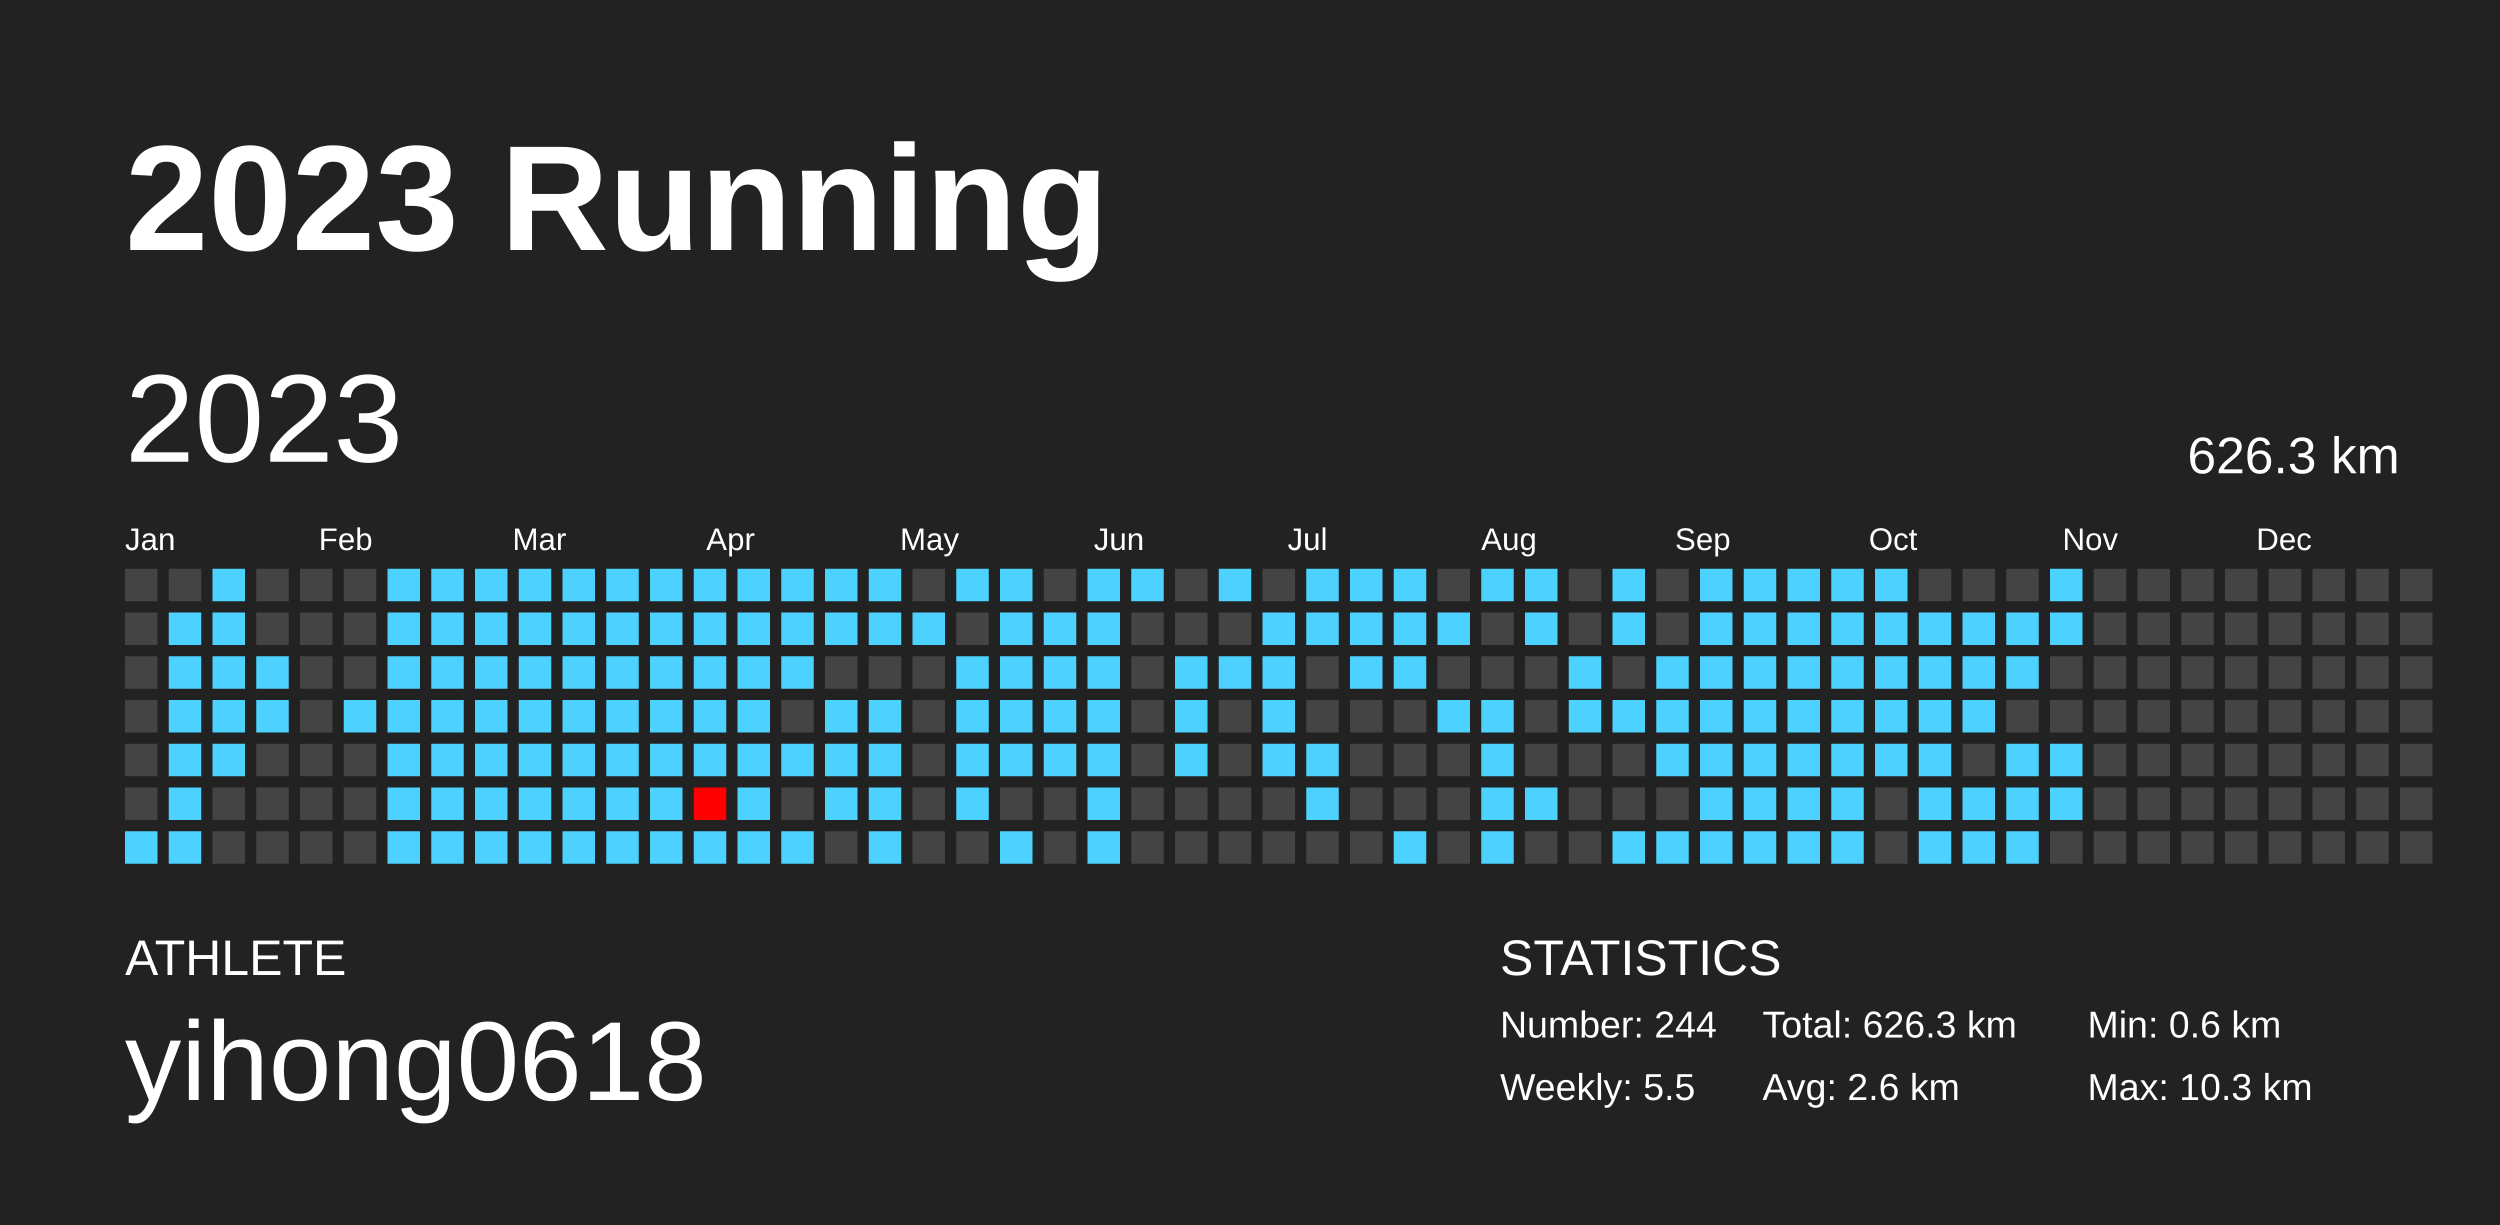
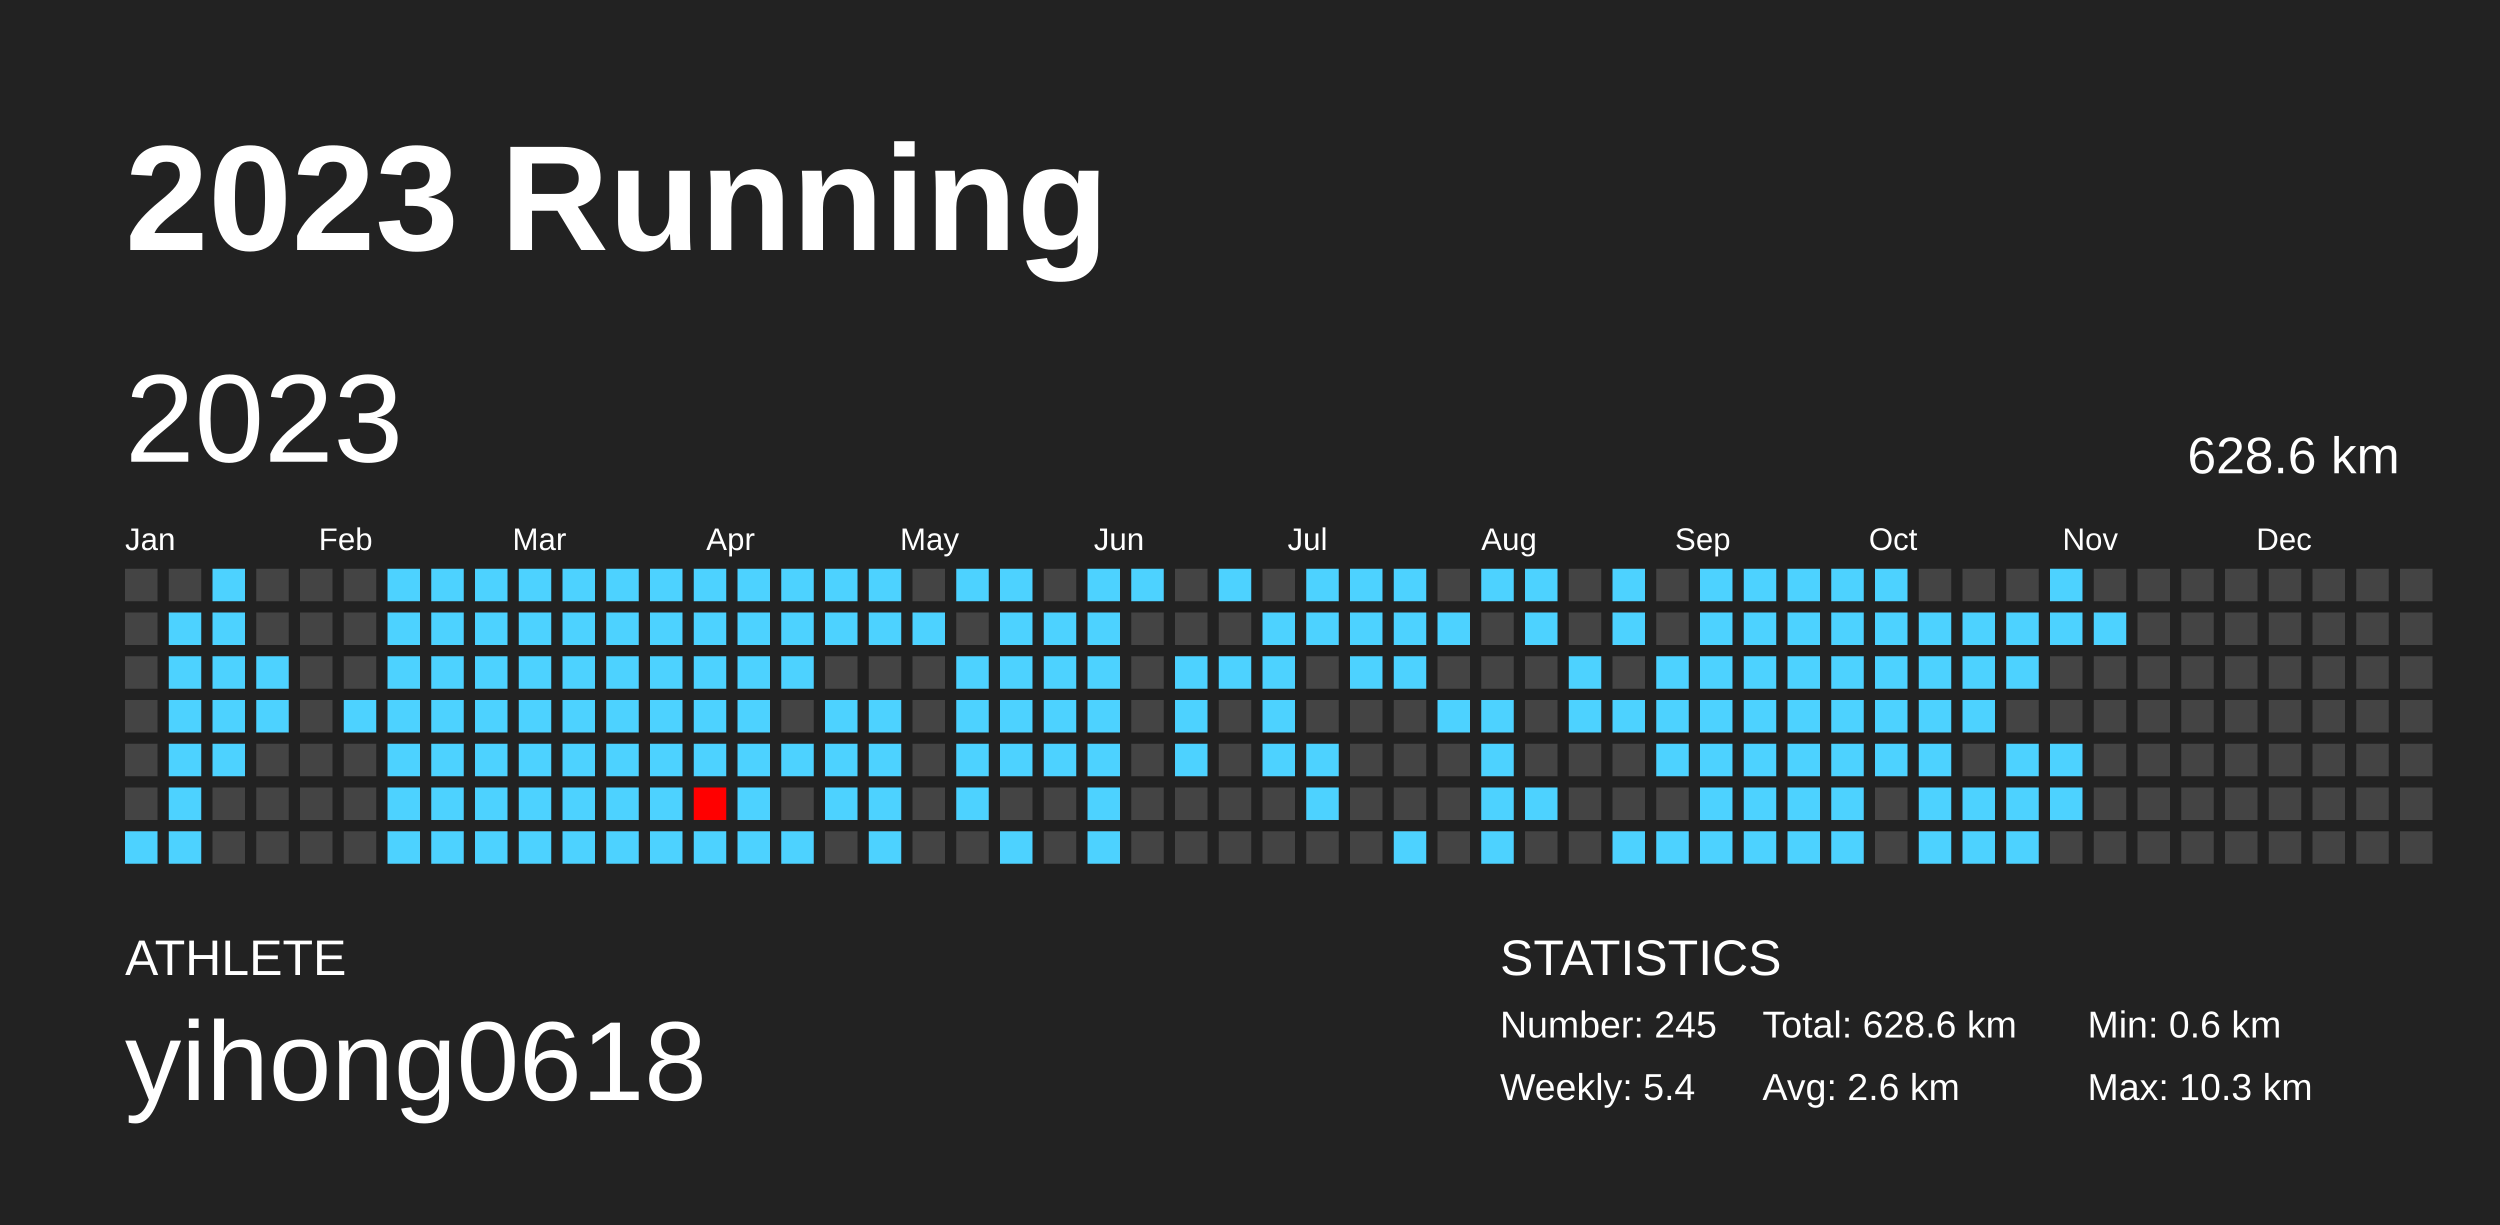
<svg xmlns="http://www.w3.org/2000/svg" baseProfile="full" height="98mm" version="1.1" viewBox="0,0,200,98" width="200mm">
  <defs />
  <rect fill="#222222" height="98" width="200" x="0" y="0" />
  <text fill="#FFFFFF" style="font-size:12px; font-family:Arial; font-weight:bold;" x="10" y="20">2023 Running</text>
  <text fill="#FFFFFF" style="font-size:4px; font-family:Arial" x="10" y="78">ATHLETE</text>
  <text fill="#FFFFFF" style="font-size:9px; font-family:Arial" x="10" y="88">yihong0618</text>
  <text fill="#FFFFFF" style="font-size:4px; font-family:Arial" x="120" y="78">STATISTICS</text>
-   <text fill="#FFFFFF" style="font-size:3px; font-family:Arial" x="120" y="83">Number: 244</text>
-   <text fill="#FFFFFF" style="font-size:3px; font-family:Arial" x="120" y="88">Weekly: 5.5</text>
-   <text fill="#FFFFFF" style="font-size:3px; font-family:Arial" x="141" y="83">Total: 626.3 km</text>
+   <text fill="#FFFFFF" style="font-size:3px; font-family:Arial" x="120" y="83">Number: 245</text>
+   <text fill="#FFFFFF" style="font-size:3px; font-family:Arial" x="120" y="88">Weekly: 5.4</text>
+   <text fill="#FFFFFF" style="font-size:3px; font-family:Arial" x="141" y="83">Total: 628.6 km</text>
  <text fill="#FFFFFF" style="font-size:3px; font-family:Arial" x="141" y="88">Avg: 2.6 km</text>
  <text fill="#FFFFFF" style="font-size:3px; font-family:Arial" x="167" y="83">Min: 0.6 km</text>
  <text fill="#FFFFFF" style="font-size:3px; font-family:Arial" x="167" y="88">Max: 10.3 km</text>
  <text dominant-baseline="hanging" fill="#FFFFFF" style="font-size:10.0px; font-family:Arial;" x="10" y="30">2023</text>
-   <text dominant-baseline="hanging" fill="#FFFFFF" style="font-size:4.125px; font-family:Arial;" x="175" y="35">626.3 km</text>
+   <text dominant-baseline="hanging" fill="#FFFFFF" style="font-size:4.125px; font-family:Arial;" x="175" y="35">628.6 km</text>
  <text fill="#FFFFFF" style="font-size:2.5px; font-family:Arial" x="10.0" y="44">Jan</text>
  <text fill="#FFFFFF" style="font-size:2.5px; font-family:Arial" x="25.5" y="44">Feb</text>
  <text fill="#FFFFFF" style="font-size:2.5px; font-family:Arial" x="41.0" y="44">Mar</text>
  <text fill="#FFFFFF" style="font-size:2.5px; font-family:Arial" x="56.5" y="44">Apr</text>
  <text fill="#FFFFFF" style="font-size:2.5px; font-family:Arial" x="72.0" y="44">May</text>
  <text fill="#FFFFFF" style="font-size:2.5px; font-family:Arial" x="87.5" y="44">Jun</text>
  <text fill="#FFFFFF" style="font-size:2.5px; font-family:Arial" x="103.0" y="44">Jul</text>
  <text fill="#FFFFFF" style="font-size:2.5px; font-family:Arial" x="118.5" y="44">Aug</text>
  <text fill="#FFFFFF" style="font-size:2.5px; font-family:Arial" x="134.0" y="44">Sep</text>
  <text fill="#FFFFFF" style="font-size:2.5px; font-family:Arial" x="149.5" y="44">Oct</text>
  <text fill="#FFFFFF" style="font-size:2.5px; font-family:Arial" x="165.0" y="44">Nov</text>
  <text fill="#FFFFFF" style="font-size:2.5px; font-family:Arial" x="180.5" y="44">Dec</text>
  <rect fill="#444444" height="2.6" width="2.6" x="10.0" y="45.5" />
  <rect fill="#444444" height="2.6" width="2.6" x="10.0" y="49.0" />
  <rect fill="#444444" height="2.6" width="2.6" x="10.0" y="52.5" />
  <rect fill="#444444" height="2.6" width="2.6" x="10.0" y="56.0" />
  <rect fill="#444444" height="2.6" width="2.6" x="10.0" y="59.5" />
  <rect fill="#444444" height="2.6" width="2.6" x="10.0" y="63.0" />
  <rect fill="#4dd2ff" height="2.6" width="2.6" x="10.0" y="66.5" />
  <rect fill="#444444" height="2.6" width="2.6" x="13.5" y="45.5" />
  <rect fill="#4dd2ff" height="2.6" width="2.6" x="13.5" y="49.0" />
  <rect fill="#4dd2ff" height="2.6" width="2.6" x="13.5" y="52.5" />
  <rect fill="#4dd2ff" height="2.6" width="2.6" x="13.5" y="56.0" />
  <rect fill="#4dd2ff" height="2.6" width="2.6" x="13.5" y="59.5" />
  <rect fill="#4dd2ff" height="2.6" width="2.6" x="13.5" y="63.0" />
  <rect fill="#4dd2ff" height="2.6" width="2.6" x="13.5" y="66.5" />
  <rect fill="#4dd2ff" height="2.6" width="2.6" x="17.0" y="45.5" />
  <rect fill="#4dd2ff" height="2.6" width="2.6" x="17.0" y="49.0" />
  <rect fill="#4dd2ff" height="2.6" width="2.6" x="17.0" y="52.5" />
  <rect fill="#4dd2ff" height="2.6" width="2.6" x="17.0" y="56.0" />
  <rect fill="#4dd2ff" height="2.6" width="2.6" x="17.0" y="59.5" />
  <rect fill="#444444" height="2.6" width="2.6" x="17.0" y="63.0" />
  <rect fill="#444444" height="2.6" width="2.6" x="17.0" y="66.5" />
  <rect fill="#444444" height="2.6" width="2.6" x="20.5" y="45.5" />
  <rect fill="#444444" height="2.6" width="2.6" x="20.5" y="49.0" />
  <rect fill="#4dd2ff" height="2.6" width="2.6" x="20.5" y="52.5" />
  <rect fill="#4dd2ff" height="2.6" width="2.6" x="20.5" y="56.0" />
  <rect fill="#444444" height="2.6" width="2.6" x="20.5" y="59.5" />
  <rect fill="#444444" height="2.6" width="2.6" x="20.5" y="63.0" />
  <rect fill="#444444" height="2.6" width="2.6" x="20.5" y="66.5" />
  <rect fill="#444444" height="2.6" width="2.6" x="24.0" y="45.5" />
  <rect fill="#444444" height="2.6" width="2.6" x="24.0" y="49.0" />
  <rect fill="#444444" height="2.6" width="2.6" x="24.0" y="52.5" />
  <rect fill="#444444" height="2.6" width="2.6" x="24.0" y="56.0" />
  <rect fill="#444444" height="2.6" width="2.6" x="24.0" y="59.5" />
  <rect fill="#444444" height="2.6" width="2.6" x="24.0" y="63.0" />
  <rect fill="#444444" height="2.6" width="2.6" x="24.0" y="66.5" />
  <rect fill="#444444" height="2.6" width="2.6" x="27.5" y="45.5" />
  <rect fill="#444444" height="2.6" width="2.6" x="27.5" y="49.0" />
  <rect fill="#444444" height="2.6" width="2.6" x="27.5" y="52.5" />
  <rect fill="#4dd2ff" height="2.6" width="2.6" x="27.5" y="56.0" />
  <rect fill="#444444" height="2.6" width="2.6" x="27.5" y="59.5" />
  <rect fill="#444444" height="2.6" width="2.6" x="27.5" y="63.0" />
  <rect fill="#444444" height="2.6" width="2.6" x="27.5" y="66.5" />
  <rect fill="#4dd2ff" height="2.6" width="2.6" x="31.0" y="45.5" />
  <rect fill="#4dd2ff" height="2.6" width="2.6" x="31.0" y="49.0" />
  <rect fill="#4dd2ff" height="2.6" width="2.6" x="31.0" y="52.5" />
  <rect fill="#4dd2ff" height="2.6" width="2.6" x="31.0" y="56.0" />
  <rect fill="#4dd2ff" height="2.6" width="2.6" x="31.0" y="59.5" />
  <rect fill="#4dd2ff" height="2.6" width="2.6" x="31.0" y="63.0" />
  <rect fill="#4dd2ff" height="2.6" width="2.6" x="31.0" y="66.5" />
  <rect fill="#4dd2ff" height="2.6" width="2.6" x="34.5" y="45.5" />
  <rect fill="#4dd2ff" height="2.6" width="2.6" x="34.5" y="49.0" />
  <rect fill="#4dd2ff" height="2.6" width="2.6" x="34.5" y="52.5" />
  <rect fill="#4dd2ff" height="2.6" width="2.6" x="34.5" y="56.0" />
  <rect fill="#4dd2ff" height="2.6" width="2.6" x="34.5" y="59.5" />
  <rect fill="#4dd2ff" height="2.6" width="2.6" x="34.5" y="63.0" />
  <rect fill="#4dd2ff" height="2.6" width="2.6" x="34.5" y="66.5" />
  <rect fill="#4dd2ff" height="2.6" width="2.6" x="38.0" y="45.5" />
  <rect fill="#4dd2ff" height="2.6" width="2.6" x="38.0" y="49.0" />
  <rect fill="#4dd2ff" height="2.6" width="2.6" x="38.0" y="52.5" />
  <rect fill="#4dd2ff" height="2.6" width="2.6" x="38.0" y="56.0" />
  <rect fill="#4dd2ff" height="2.6" width="2.6" x="38.0" y="59.5" />
  <rect fill="#4dd2ff" height="2.6" width="2.6" x="38.0" y="63.0" />
  <rect fill="#4dd2ff" height="2.6" width="2.6" x="38.0" y="66.5" />
  <rect fill="#4dd2ff" height="2.6" width="2.6" x="41.5" y="45.5" />
  <rect fill="#4dd2ff" height="2.6" width="2.6" x="41.5" y="49.0" />
  <rect fill="#4dd2ff" height="2.6" width="2.6" x="41.5" y="52.5" />
  <rect fill="#4dd2ff" height="2.6" width="2.6" x="41.5" y="56.0" />
  <rect fill="#4dd2ff" height="2.6" width="2.6" x="41.5" y="59.5" />
  <rect fill="#4dd2ff" height="2.6" width="2.6" x="41.5" y="63.0" />
  <rect fill="#4dd2ff" height="2.6" width="2.6" x="41.5" y="66.5" />
  <rect fill="#4dd2ff" height="2.6" width="2.6" x="45.0" y="45.5" />
  <rect fill="#4dd2ff" height="2.6" width="2.6" x="45.0" y="49.0" />
  <rect fill="#4dd2ff" height="2.6" width="2.6" x="45.0" y="52.5" />
  <rect fill="#4dd2ff" height="2.6" width="2.6" x="45.0" y="56.0" />
  <rect fill="#4dd2ff" height="2.6" width="2.6" x="45.0" y="59.5" />
  <rect fill="#4dd2ff" height="2.6" width="2.6" x="45.0" y="63.0" />
  <rect fill="#4dd2ff" height="2.6" width="2.6" x="45.0" y="66.5" />
  <rect fill="#4dd2ff" height="2.6" width="2.6" x="48.5" y="45.5" />
  <rect fill="#4dd2ff" height="2.6" width="2.6" x="48.5" y="49.0" />
  <rect fill="#4dd2ff" height="2.6" width="2.6" x="48.5" y="52.5" />
  <rect fill="#4dd2ff" height="2.6" width="2.6" x="48.5" y="56.0" />
  <rect fill="#4dd2ff" height="2.6" width="2.6" x="48.5" y="59.5" />
  <rect fill="#4dd2ff" height="2.6" width="2.6" x="48.5" y="63.0" />
  <rect fill="#4dd2ff" height="2.6" width="2.6" x="48.5" y="66.5" />
  <rect fill="#4dd2ff" height="2.6" width="2.6" x="52.0" y="45.5" />
  <rect fill="#4dd2ff" height="2.6" width="2.6" x="52.0" y="49.0" />
  <rect fill="#4dd2ff" height="2.6" width="2.6" x="52.0" y="52.5" />
  <rect fill="#4dd2ff" height="2.6" width="2.6" x="52.0" y="56.0" />
  <rect fill="#4dd2ff" height="2.6" width="2.6" x="52.0" y="59.5" />
  <rect fill="#4dd2ff" height="2.6" width="2.6" x="52.0" y="63.0" />
  <rect fill="#4dd2ff" height="2.6" width="2.6" x="52.0" y="66.5" />
  <rect fill="#4dd2ff" height="2.6" width="2.6" x="55.5" y="45.5" />
  <rect fill="#4dd2ff" height="2.6" width="2.6" x="55.5" y="49.0" />
  <rect fill="#4dd2ff" height="2.6" width="2.6" x="55.5" y="52.5" />
  <rect fill="#4dd2ff" height="2.6" width="2.6" x="55.5" y="56.0" />
  <rect fill="#4dd2ff" height="2.6" width="2.6" x="55.5" y="59.5" />
  <rect fill="#ff0000" height="2.6" width="2.6" x="55.5" y="63.0" />
  <rect fill="#4dd2ff" height="2.6" width="2.6" x="55.5" y="66.5" />
  <rect fill="#4dd2ff" height="2.6" width="2.6" x="59.0" y="45.5" />
  <rect fill="#4dd2ff" height="2.6" width="2.6" x="59.0" y="49.0" />
  <rect fill="#4dd2ff" height="2.6" width="2.6" x="59.0" y="52.5" />
  <rect fill="#4dd2ff" height="2.6" width="2.6" x="59.0" y="56.0" />
  <rect fill="#4dd2ff" height="2.6" width="2.6" x="59.0" y="59.5" />
  <rect fill="#4dd2ff" height="2.6" width="2.6" x="59.0" y="63.0" />
  <rect fill="#4dd2ff" height="2.6" width="2.6" x="59.0" y="66.5" />
  <rect fill="#4dd2ff" height="2.6" width="2.6" x="62.5" y="45.5" />
  <rect fill="#4dd2ff" height="2.6" width="2.6" x="62.5" y="49.0" />
  <rect fill="#4dd2ff" height="2.6" width="2.6" x="62.5" y="52.5" />
  <rect fill="#444444" height="2.6" width="2.6" x="62.5" y="56.0" />
  <rect fill="#4dd2ff" height="2.6" width="2.6" x="62.5" y="59.5" />
  <rect fill="#444444" height="2.6" width="2.6" x="62.5" y="63.0" />
  <rect fill="#4dd2ff" height="2.6" width="2.6" x="62.5" y="66.5" />
  <rect fill="#4dd2ff" height="2.6" width="2.6" x="66.0" y="45.5" />
  <rect fill="#4dd2ff" height="2.6" width="2.6" x="66.0" y="49.0" />
  <rect fill="#444444" height="2.6" width="2.6" x="66.0" y="52.5" />
  <rect fill="#4dd2ff" height="2.6" width="2.6" x="66.0" y="56.0" />
  <rect fill="#4dd2ff" height="2.6" width="2.6" x="66.0" y="59.5" />
  <rect fill="#4dd2ff" height="2.6" width="2.6" x="66.0" y="63.0" />
  <rect fill="#444444" height="2.6" width="2.6" x="66.0" y="66.5" />
  <rect fill="#4dd2ff" height="2.6" width="2.6" x="69.5" y="45.5" />
  <rect fill="#4dd2ff" height="2.6" width="2.6" x="69.5" y="49.0" />
  <rect fill="#444444" height="2.6" width="2.6" x="69.5" y="52.5" />
  <rect fill="#4dd2ff" height="2.6" width="2.6" x="69.5" y="56.0" />
  <rect fill="#4dd2ff" height="2.6" width="2.6" x="69.5" y="59.5" />
  <rect fill="#4dd2ff" height="2.6" width="2.6" x="69.5" y="63.0" />
  <rect fill="#4dd2ff" height="2.6" width="2.6" x="69.5" y="66.5" />
  <rect fill="#444444" height="2.6" width="2.6" x="73.0" y="45.5" />
  <rect fill="#4dd2ff" height="2.6" width="2.6" x="73.0" y="49.0" />
  <rect fill="#444444" height="2.6" width="2.6" x="73.0" y="52.5" />
  <rect fill="#444444" height="2.6" width="2.6" x="73.0" y="56.0" />
  <rect fill="#444444" height="2.6" width="2.6" x="73.0" y="59.5" />
  <rect fill="#444444" height="2.6" width="2.6" x="73.0" y="63.0" />
  <rect fill="#444444" height="2.6" width="2.6" x="73.0" y="66.5" />
  <rect fill="#4dd2ff" height="2.6" width="2.6" x="76.5" y="45.5" />
  <rect fill="#444444" height="2.6" width="2.6" x="76.5" y="49.0" />
  <rect fill="#4dd2ff" height="2.6" width="2.6" x="76.5" y="52.5" />
  <rect fill="#4dd2ff" height="2.6" width="2.6" x="76.5" y="56.0" />
  <rect fill="#4dd2ff" height="2.6" width="2.6" x="76.5" y="59.5" />
  <rect fill="#4dd2ff" height="2.6" width="2.6" x="76.5" y="63.0" />
  <rect fill="#444444" height="2.6" width="2.6" x="76.5" y="66.5" />
  <rect fill="#4dd2ff" height="2.6" width="2.6" x="80.0" y="45.5" />
  <rect fill="#4dd2ff" height="2.6" width="2.6" x="80.0" y="49.0" />
  <rect fill="#4dd2ff" height="2.6" width="2.6" x="80.0" y="52.5" />
  <rect fill="#4dd2ff" height="2.6" width="2.6" x="80.0" y="56.0" />
  <rect fill="#4dd2ff" height="2.6" width="2.6" x="80.0" y="59.5" />
  <rect fill="#444444" height="2.6" width="2.6" x="80.0" y="63.0" />
  <rect fill="#4dd2ff" height="2.6" width="2.6" x="80.0" y="66.5" />
  <rect fill="#444444" height="2.6" width="2.6" x="83.5" y="45.5" />
  <rect fill="#4dd2ff" height="2.6" width="2.6" x="83.5" y="49.0" />
  <rect fill="#4dd2ff" height="2.6" width="2.6" x="83.5" y="52.5" />
  <rect fill="#4dd2ff" height="2.6" width="2.6" x="83.5" y="56.0" />
  <rect fill="#4dd2ff" height="2.6" width="2.6" x="83.5" y="59.5" />
  <rect fill="#444444" height="2.6" width="2.6" x="83.5" y="63.0" />
  <rect fill="#444444" height="2.6" width="2.6" x="83.5" y="66.5" />
  <rect fill="#4dd2ff" height="2.6" width="2.6" x="87.0" y="45.5" />
  <rect fill="#4dd2ff" height="2.6" width="2.6" x="87.0" y="49.0" />
  <rect fill="#4dd2ff" height="2.6" width="2.6" x="87.0" y="52.5" />
  <rect fill="#4dd2ff" height="2.6" width="2.6" x="87.0" y="56.0" />
  <rect fill="#4dd2ff" height="2.6" width="2.6" x="87.0" y="59.5" />
  <rect fill="#4dd2ff" height="2.6" width="2.6" x="87.0" y="63.0" />
  <rect fill="#4dd2ff" height="2.6" width="2.6" x="87.0" y="66.5" />
  <rect fill="#4dd2ff" height="2.6" width="2.6" x="90.5" y="45.5" />
  <rect fill="#444444" height="2.6" width="2.6" x="90.5" y="49.0" />
  <rect fill="#444444" height="2.6" width="2.6" x="90.5" y="52.5" />
  <rect fill="#444444" height="2.6" width="2.6" x="90.5" y="56.0" />
  <rect fill="#444444" height="2.6" width="2.6" x="90.5" y="59.5" />
  <rect fill="#444444" height="2.6" width="2.6" x="90.5" y="63.0" />
  <rect fill="#444444" height="2.6" width="2.6" x="90.5" y="66.5" />
  <rect fill="#444444" height="2.6" width="2.6" x="94.0" y="45.5" />
  <rect fill="#444444" height="2.6" width="2.6" x="94.0" y="49.0" />
  <rect fill="#4dd2ff" height="2.6" width="2.6" x="94.0" y="52.5" />
  <rect fill="#4dd2ff" height="2.6" width="2.6" x="94.0" y="56.0" />
  <rect fill="#4dd2ff" height="2.6" width="2.6" x="94.0" y="59.5" />
  <rect fill="#444444" height="2.6" width="2.6" x="94.0" y="63.0" />
  <rect fill="#444444" height="2.6" width="2.6" x="94.0" y="66.5" />
  <rect fill="#4dd2ff" height="2.6" width="2.6" x="97.5" y="45.5" />
  <rect fill="#444444" height="2.6" width="2.6" x="97.5" y="49.0" />
  <rect fill="#4dd2ff" height="2.6" width="2.6" x="97.5" y="52.5" />
  <rect fill="#444444" height="2.6" width="2.6" x="97.5" y="56.0" />
  <rect fill="#444444" height="2.6" width="2.6" x="97.5" y="59.5" />
  <rect fill="#444444" height="2.6" width="2.6" x="97.5" y="63.0" />
  <rect fill="#444444" height="2.6" width="2.6" x="97.5" y="66.5" />
  <rect fill="#444444" height="2.6" width="2.6" x="101.0" y="45.5" />
  <rect fill="#4dd2ff" height="2.6" width="2.6" x="101.0" y="49.0" />
  <rect fill="#4dd2ff" height="2.6" width="2.6" x="101.0" y="52.5" />
  <rect fill="#4dd2ff" height="2.6" width="2.6" x="101.0" y="56.0" />
  <rect fill="#4dd2ff" height="2.6" width="2.6" x="101.0" y="59.5" />
  <rect fill="#444444" height="2.6" width="2.6" x="101.0" y="63.0" />
  <rect fill="#444444" height="2.6" width="2.6" x="101.0" y="66.5" />
  <rect fill="#4dd2ff" height="2.6" width="2.6" x="104.5" y="45.5" />
  <rect fill="#4dd2ff" height="2.6" width="2.6" x="104.5" y="49.0" />
  <rect fill="#444444" height="2.6" width="2.6" x="104.5" y="52.5" />
  <rect fill="#444444" height="2.6" width="2.6" x="104.5" y="56.0" />
  <rect fill="#4dd2ff" height="2.6" width="2.6" x="104.5" y="59.5" />
  <rect fill="#4dd2ff" height="2.6" width="2.6" x="104.5" y="63.0" />
  <rect fill="#444444" height="2.6" width="2.6" x="104.5" y="66.5" />
  <rect fill="#4dd2ff" height="2.6" width="2.6" x="108.0" y="45.5" />
  <rect fill="#4dd2ff" height="2.6" width="2.6" x="108.0" y="49.0" />
  <rect fill="#4dd2ff" height="2.6" width="2.6" x="108.0" y="52.5" />
  <rect fill="#444444" height="2.6" width="2.6" x="108.0" y="56.0" />
  <rect fill="#444444" height="2.6" width="2.6" x="108.0" y="59.5" />
  <rect fill="#444444" height="2.6" width="2.6" x="108.0" y="63.0" />
  <rect fill="#444444" height="2.6" width="2.6" x="108.0" y="66.5" />
  <rect fill="#4dd2ff" height="2.6" width="2.6" x="111.5" y="45.5" />
  <rect fill="#4dd2ff" height="2.6" width="2.6" x="111.5" y="49.0" />
  <rect fill="#4dd2ff" height="2.6" width="2.6" x="111.5" y="52.5" />
  <rect fill="#444444" height="2.6" width="2.6" x="111.5" y="56.0" />
  <rect fill="#444444" height="2.6" width="2.6" x="111.5" y="59.5" />
  <rect fill="#444444" height="2.6" width="2.6" x="111.5" y="63.0" />
  <rect fill="#4dd2ff" height="2.6" width="2.6" x="111.5" y="66.5" />
  <rect fill="#444444" height="2.6" width="2.6" x="115.0" y="45.5" />
  <rect fill="#4dd2ff" height="2.6" width="2.6" x="115.0" y="49.0" />
  <rect fill="#444444" height="2.6" width="2.6" x="115.0" y="52.5" />
  <rect fill="#4dd2ff" height="2.6" width="2.6" x="115.0" y="56.0" />
  <rect fill="#444444" height="2.6" width="2.6" x="115.0" y="59.5" />
  <rect fill="#444444" height="2.6" width="2.6" x="115.0" y="63.0" />
  <rect fill="#444444" height="2.6" width="2.6" x="115.0" y="66.5" />
  <rect fill="#4dd2ff" height="2.6" width="2.6" x="118.5" y="45.5" />
  <rect fill="#444444" height="2.6" width="2.6" x="118.5" y="49.0" />
  <rect fill="#444444" height="2.6" width="2.6" x="118.5" y="52.5" />
  <rect fill="#4dd2ff" height="2.6" width="2.6" x="118.5" y="56.0" />
  <rect fill="#4dd2ff" height="2.6" width="2.6" x="118.5" y="59.5" />
  <rect fill="#4dd2ff" height="2.6" width="2.6" x="118.5" y="63.0" />
  <rect fill="#4dd2ff" height="2.6" width="2.6" x="118.5" y="66.5" />
  <rect fill="#4dd2ff" height="2.6" width="2.6" x="122.0" y="45.5" />
  <rect fill="#4dd2ff" height="2.6" width="2.6" x="122.0" y="49.0" />
  <rect fill="#444444" height="2.6" width="2.6" x="122.0" y="52.5" />
  <rect fill="#444444" height="2.6" width="2.6" x="122.0" y="56.0" />
  <rect fill="#444444" height="2.6" width="2.6" x="122.0" y="59.5" />
  <rect fill="#4dd2ff" height="2.6" width="2.6" x="122.0" y="63.0" />
  <rect fill="#444444" height="2.6" width="2.6" x="122.0" y="66.5" />
  <rect fill="#444444" height="2.6" width="2.6" x="125.5" y="45.5" />
  <rect fill="#444444" height="2.6" width="2.6" x="125.5" y="49.0" />
  <rect fill="#4dd2ff" height="2.6" width="2.6" x="125.5" y="52.5" />
  <rect fill="#4dd2ff" height="2.6" width="2.6" x="125.5" y="56.0" />
  <rect fill="#444444" height="2.6" width="2.6" x="125.5" y="59.5" />
  <rect fill="#444444" height="2.6" width="2.6" x="125.5" y="63.0" />
  <rect fill="#444444" height="2.6" width="2.6" x="125.5" y="66.5" />
  <rect fill="#4dd2ff" height="2.6" width="2.6" x="129.0" y="45.5" />
  <rect fill="#4dd2ff" height="2.6" width="2.6" x="129.0" y="49.0" />
  <rect fill="#444444" height="2.6" width="2.6" x="129.0" y="52.5" />
  <rect fill="#4dd2ff" height="2.6" width="2.6" x="129.0" y="56.0" />
  <rect fill="#444444" height="2.6" width="2.6" x="129.0" y="59.5" />
  <rect fill="#444444" height="2.6" width="2.6" x="129.0" y="63.0" />
  <rect fill="#4dd2ff" height="2.6" width="2.6" x="129.0" y="66.5" />
  <rect fill="#444444" height="2.6" width="2.6" x="132.5" y="45.5" />
  <rect fill="#444444" height="2.6" width="2.6" x="132.5" y="49.0" />
  <rect fill="#4dd2ff" height="2.6" width="2.6" x="132.5" y="52.5" />
  <rect fill="#4dd2ff" height="2.6" width="2.6" x="132.5" y="56.0" />
  <rect fill="#4dd2ff" height="2.6" width="2.6" x="132.5" y="59.5" />
  <rect fill="#444444" height="2.6" width="2.6" x="132.5" y="63.0" />
  <rect fill="#4dd2ff" height="2.6" width="2.6" x="132.5" y="66.5" />
  <rect fill="#4dd2ff" height="2.6" width="2.6" x="136.0" y="45.5" />
  <rect fill="#4dd2ff" height="2.6" width="2.6" x="136.0" y="49.0" />
  <rect fill="#4dd2ff" height="2.6" width="2.6" x="136.0" y="52.5" />
  <rect fill="#4dd2ff" height="2.6" width="2.6" x="136.0" y="56.0" />
  <rect fill="#4dd2ff" height="2.6" width="2.6" x="136.0" y="59.5" />
  <rect fill="#4dd2ff" height="2.6" width="2.6" x="136.0" y="63.0" />
  <rect fill="#4dd2ff" height="2.6" width="2.6" x="136.0" y="66.5" />
  <rect fill="#4dd2ff" height="2.6" width="2.6" x="139.5" y="45.5" />
  <rect fill="#4dd2ff" height="2.6" width="2.6" x="139.5" y="49.0" />
  <rect fill="#4dd2ff" height="2.6" width="2.6" x="139.5" y="52.5" />
  <rect fill="#4dd2ff" height="2.6" width="2.6" x="139.5" y="56.0" />
  <rect fill="#4dd2ff" height="2.6" width="2.6" x="139.5" y="59.5" />
  <rect fill="#4dd2ff" height="2.6" width="2.6" x="139.5" y="63.0" />
  <rect fill="#4dd2ff" height="2.6" width="2.6" x="139.5" y="66.5" />
  <rect fill="#4dd2ff" height="2.6" width="2.6" x="143.0" y="45.5" />
  <rect fill="#4dd2ff" height="2.6" width="2.6" x="143.0" y="49.0" />
  <rect fill="#4dd2ff" height="2.6" width="2.6" x="143.0" y="52.5" />
  <rect fill="#4dd2ff" height="2.6" width="2.6" x="143.0" y="56.0" />
  <rect fill="#4dd2ff" height="2.6" width="2.6" x="143.0" y="59.5" />
  <rect fill="#4dd2ff" height="2.6" width="2.6" x="143.0" y="63.0" />
  <rect fill="#4dd2ff" height="2.6" width="2.6" x="143.0" y="66.5" />
  <rect fill="#4dd2ff" height="2.6" width="2.6" x="146.5" y="45.5" />
  <rect fill="#4dd2ff" height="2.6" width="2.6" x="146.5" y="49.0" />
  <rect fill="#4dd2ff" height="2.6" width="2.6" x="146.5" y="52.5" />
  <rect fill="#4dd2ff" height="2.6" width="2.6" x="146.5" y="56.0" />
  <rect fill="#4dd2ff" height="2.6" width="2.6" x="146.5" y="59.5" />
  <rect fill="#4dd2ff" height="2.6" width="2.6" x="146.5" y="63.0" />
  <rect fill="#4dd2ff" height="2.6" width="2.6" x="146.5" y="66.5" />
  <rect fill="#4dd2ff" height="2.6" width="2.6" x="150.0" y="45.5" />
  <rect fill="#4dd2ff" height="2.6" width="2.6" x="150.0" y="49.0" />
  <rect fill="#4dd2ff" height="2.6" width="2.6" x="150.0" y="52.5" />
  <rect fill="#4dd2ff" height="2.6" width="2.6" x="150.0" y="56.0" />
  <rect fill="#4dd2ff" height="2.6" width="2.6" x="150.0" y="59.5" />
  <rect fill="#444444" height="2.6" width="2.6" x="150.0" y="63.0" />
  <rect fill="#444444" height="2.6" width="2.6" x="150.0" y="66.5" />
  <rect fill="#444444" height="2.6" width="2.6" x="153.5" y="45.5" />
  <rect fill="#4dd2ff" height="2.6" width="2.6" x="153.5" y="49.0" />
  <rect fill="#4dd2ff" height="2.6" width="2.6" x="153.5" y="52.5" />
  <rect fill="#4dd2ff" height="2.6" width="2.6" x="153.5" y="56.0" />
  <rect fill="#4dd2ff" height="2.6" width="2.6" x="153.5" y="59.5" />
  <rect fill="#4dd2ff" height="2.6" width="2.6" x="153.5" y="63.0" />
  <rect fill="#4dd2ff" height="2.6" width="2.6" x="153.5" y="66.5" />
  <rect fill="#444444" height="2.6" width="2.6" x="157.0" y="45.5" />
  <rect fill="#4dd2ff" height="2.6" width="2.6" x="157.0" y="49.0" />
  <rect fill="#4dd2ff" height="2.6" width="2.6" x="157.0" y="52.5" />
  <rect fill="#4dd2ff" height="2.6" width="2.6" x="157.0" y="56.0" />
  <rect fill="#444444" height="2.6" width="2.6" x="157.0" y="59.5" />
  <rect fill="#4dd2ff" height="2.6" width="2.6" x="157.0" y="63.0" />
  <rect fill="#4dd2ff" height="2.6" width="2.6" x="157.0" y="66.5" />
  <rect fill="#444444" height="2.6" width="2.6" x="160.5" y="45.5" />
  <rect fill="#4dd2ff" height="2.6" width="2.6" x="160.5" y="49.0" />
  <rect fill="#4dd2ff" height="2.6" width="2.6" x="160.5" y="52.5" />
  <rect fill="#444444" height="2.6" width="2.6" x="160.5" y="56.0" />
  <rect fill="#4dd2ff" height="2.6" width="2.6" x="160.5" y="59.5" />
  <rect fill="#4dd2ff" height="2.6" width="2.6" x="160.5" y="63.0" />
  <rect fill="#4dd2ff" height="2.6" width="2.6" x="160.5" y="66.5" />
  <rect fill="#4dd2ff" height="2.6" width="2.6" x="164.0" y="45.5" />
  <rect fill="#4dd2ff" height="2.6" width="2.6" x="164.0" y="49.0" />
  <rect fill="#444444" height="2.6" width="2.6" x="164.0" y="52.5" />
  <rect fill="#444444" height="2.6" width="2.6" x="164.0" y="56.0" />
  <rect fill="#4dd2ff" height="2.6" width="2.6" x="164.0" y="59.5" />
  <rect fill="#4dd2ff" height="2.6" width="2.6" x="164.0" y="63.0" />
  <rect fill="#444444" height="2.6" width="2.6" x="164.0" y="66.5" />
  <rect fill="#444444" height="2.6" width="2.6" x="167.5" y="45.5" />
-   <rect fill="#444444" height="2.6" width="2.6" x="167.5" y="49.0" />
+   <rect fill="#4dd2ff" height="2.6" width="2.6" x="167.5" y="49.0" />
  <rect fill="#444444" height="2.6" width="2.6" x="167.5" y="52.5" />
  <rect fill="#444444" height="2.6" width="2.6" x="167.5" y="56.0" />
  <rect fill="#444444" height="2.6" width="2.6" x="167.5" y="59.5" />
  <rect fill="#444444" height="2.6" width="2.6" x="167.5" y="63.0" />
  <rect fill="#444444" height="2.6" width="2.6" x="167.5" y="66.5" />
  <rect fill="#444444" height="2.6" width="2.6" x="171.0" y="45.5" />
  <rect fill="#444444" height="2.6" width="2.6" x="171.0" y="49.0" />
  <rect fill="#444444" height="2.6" width="2.6" x="171.0" y="52.5" />
  <rect fill="#444444" height="2.6" width="2.6" x="171.0" y="56.0" />
  <rect fill="#444444" height="2.6" width="2.6" x="171.0" y="59.5" />
  <rect fill="#444444" height="2.6" width="2.6" x="171.0" y="63.0" />
  <rect fill="#444444" height="2.6" width="2.6" x="171.0" y="66.5" />
  <rect fill="#444444" height="2.6" width="2.6" x="174.5" y="45.5" />
  <rect fill="#444444" height="2.6" width="2.6" x="174.5" y="49.0" />
  <rect fill="#444444" height="2.6" width="2.6" x="174.5" y="52.5" />
  <rect fill="#444444" height="2.6" width="2.6" x="174.5" y="56.0" />
  <rect fill="#444444" height="2.6" width="2.6" x="174.5" y="59.5" />
  <rect fill="#444444" height="2.6" width="2.6" x="174.5" y="63.0" />
  <rect fill="#444444" height="2.6" width="2.6" x="174.5" y="66.5" />
  <rect fill="#444444" height="2.6" width="2.6" x="178.0" y="45.5" />
  <rect fill="#444444" height="2.6" width="2.6" x="178.0" y="49.0" />
  <rect fill="#444444" height="2.6" width="2.6" x="178.0" y="52.5" />
  <rect fill="#444444" height="2.6" width="2.6" x="178.0" y="56.0" />
  <rect fill="#444444" height="2.6" width="2.6" x="178.0" y="59.5" />
  <rect fill="#444444" height="2.6" width="2.6" x="178.0" y="63.0" />
  <rect fill="#444444" height="2.6" width="2.6" x="178.0" y="66.5" />
  <rect fill="#444444" height="2.6" width="2.6" x="181.5" y="45.5" />
  <rect fill="#444444" height="2.6" width="2.6" x="181.5" y="49.0" />
  <rect fill="#444444" height="2.6" width="2.6" x="181.5" y="52.5" />
  <rect fill="#444444" height="2.6" width="2.6" x="181.5" y="56.0" />
  <rect fill="#444444" height="2.6" width="2.6" x="181.5" y="59.5" />
  <rect fill="#444444" height="2.6" width="2.6" x="181.5" y="63.0" />
  <rect fill="#444444" height="2.6" width="2.6" x="181.5" y="66.5" />
  <rect fill="#444444" height="2.6" width="2.6" x="185.0" y="45.5" />
  <rect fill="#444444" height="2.6" width="2.6" x="185.0" y="49.0" />
  <rect fill="#444444" height="2.6" width="2.6" x="185.0" y="52.5" />
  <rect fill="#444444" height="2.6" width="2.6" x="185.0" y="56.0" />
  <rect fill="#444444" height="2.6" width="2.6" x="185.0" y="59.5" />
  <rect fill="#444444" height="2.6" width="2.6" x="185.0" y="63.0" />
  <rect fill="#444444" height="2.6" width="2.6" x="185.0" y="66.5" />
  <rect fill="#444444" height="2.6" width="2.6" x="188.5" y="45.5" />
  <rect fill="#444444" height="2.6" width="2.6" x="188.5" y="49.0" />
  <rect fill="#444444" height="2.6" width="2.6" x="188.5" y="52.5" />
  <rect fill="#444444" height="2.6" width="2.6" x="188.5" y="56.0" />
  <rect fill="#444444" height="2.6" width="2.6" x="188.5" y="59.5" />
  <rect fill="#444444" height="2.6" width="2.6" x="188.5" y="63.0" />
  <rect fill="#444444" height="2.6" width="2.6" x="188.5" y="66.5" />
  <rect fill="#444444" height="2.6" width="2.6" x="192.0" y="45.5" />
  <rect fill="#444444" height="2.6" width="2.6" x="192.0" y="49.0" />
  <rect fill="#444444" height="2.6" width="2.6" x="192.0" y="52.5" />
  <rect fill="#444444" height="2.6" width="2.6" x="192.0" y="56.0" />
  <rect fill="#444444" height="2.6" width="2.6" x="192.0" y="59.5" />
  <rect fill="#444444" height="2.6" width="2.6" x="192.0" y="63.0" />
  <rect fill="#444444" height="2.6" width="2.6" x="192.0" y="66.5" />
</svg>
